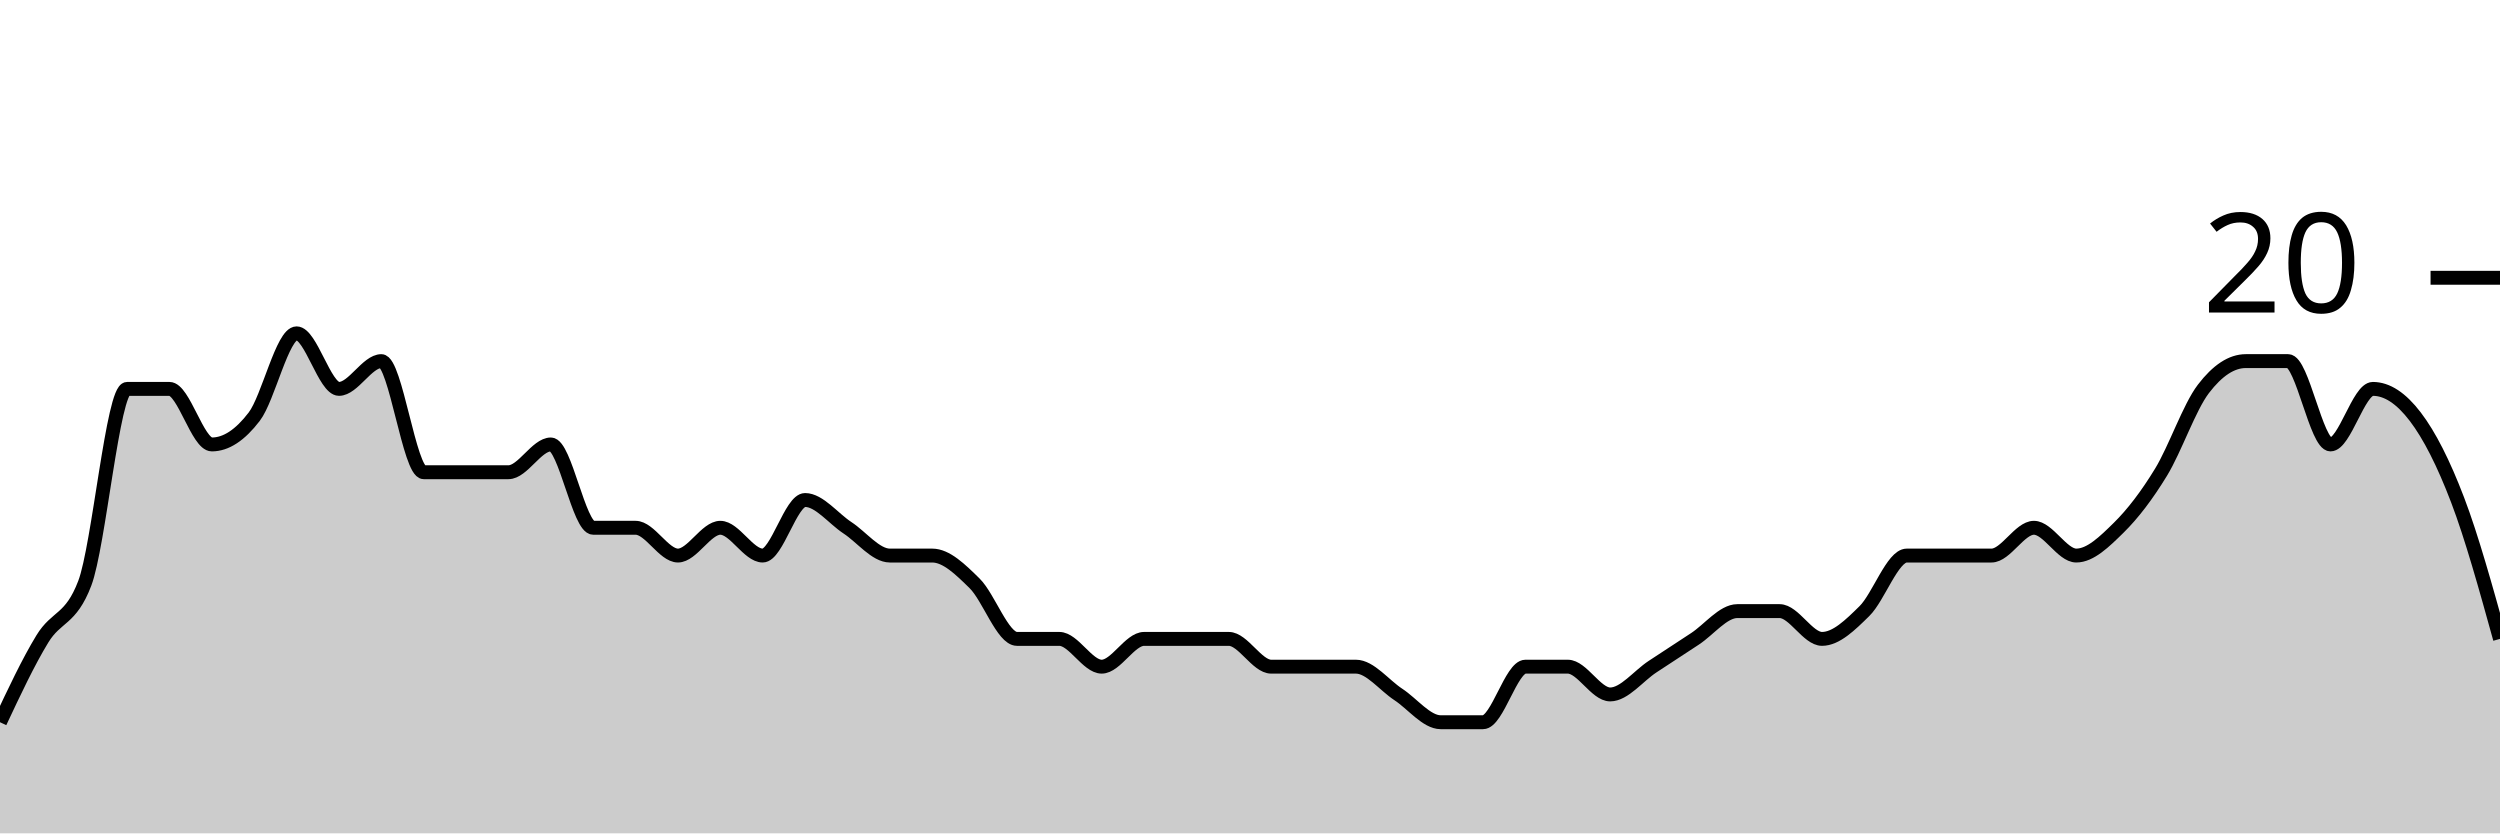
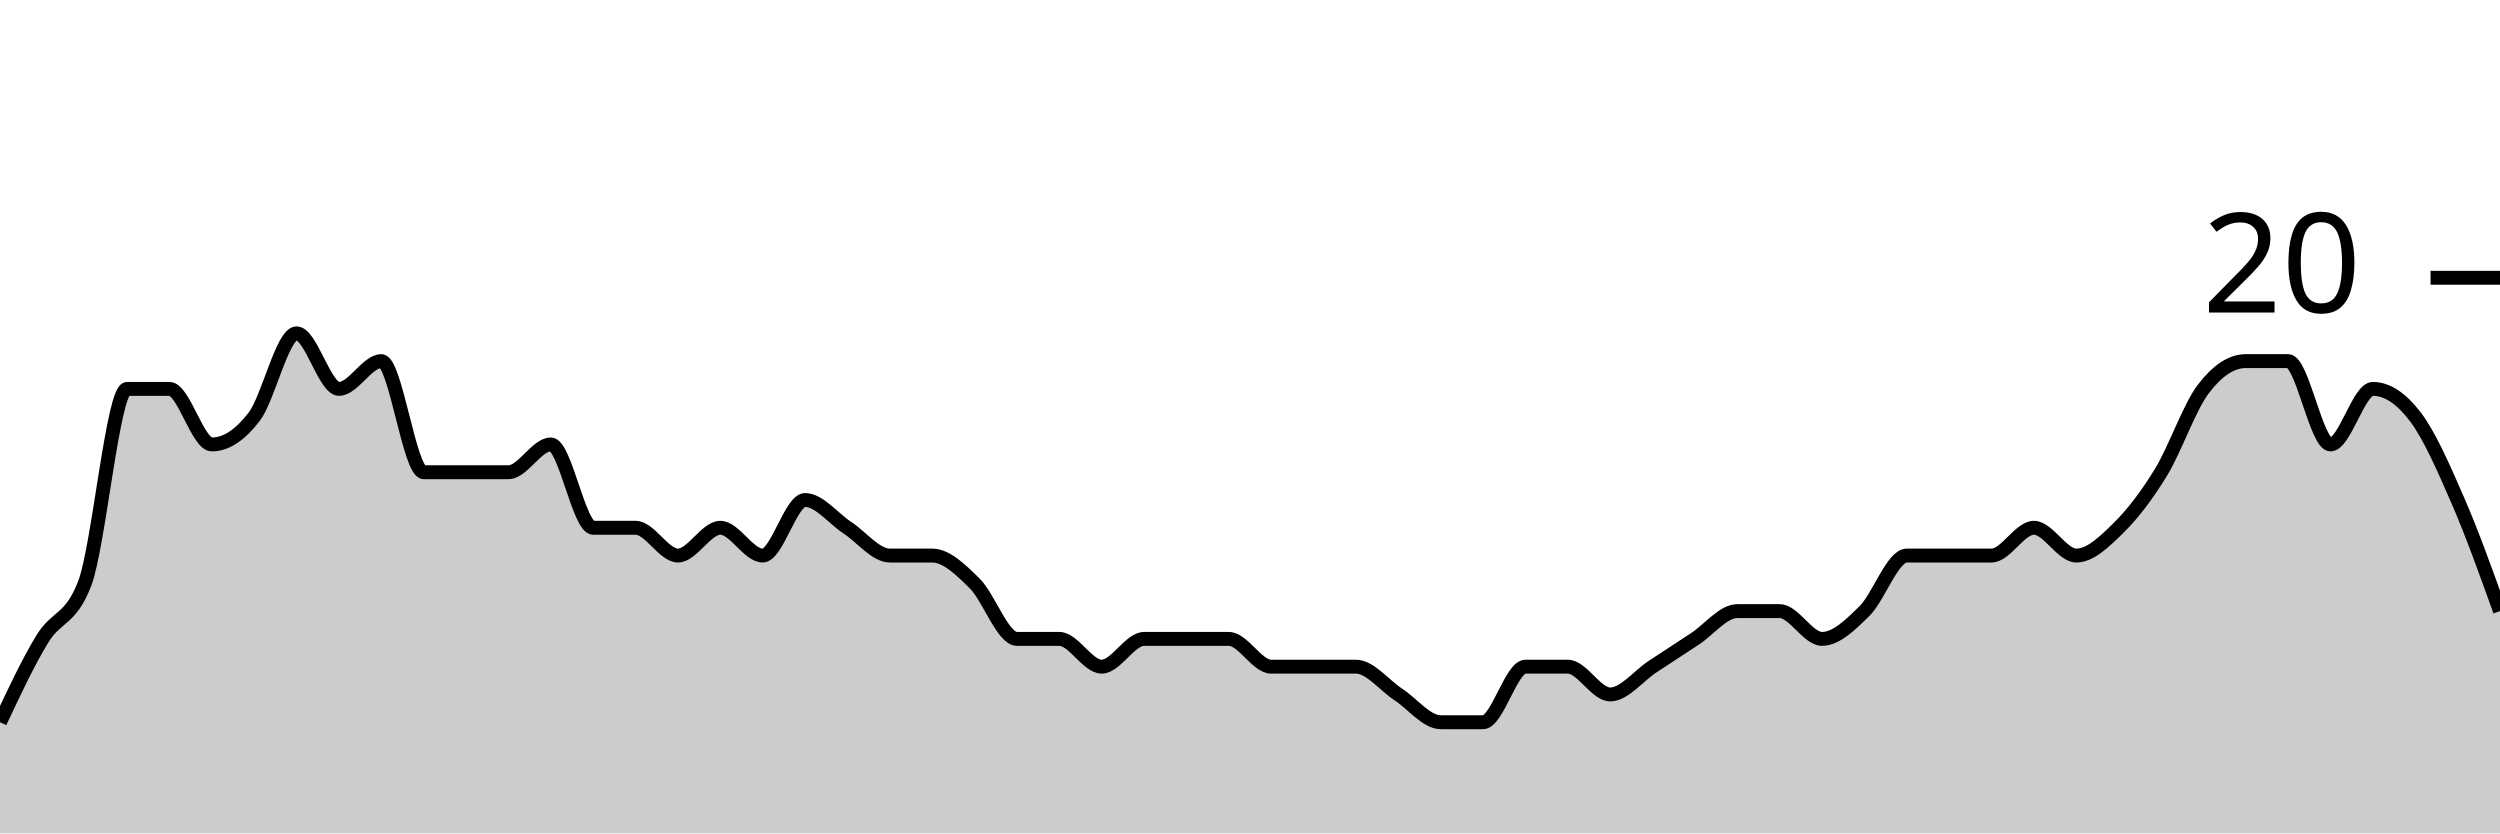
<svg xmlns="http://www.w3.org/2000/svg" viewBox="0 0 180 60">
  <g transform="translate(0,20)">
-     <path class="area" fill="rgba(0, 0, 0, 0.2)" d="M0,32C1.017,29.833,2.034,27.667,3.051,26C4.068,24.333,5.085,24.667,6.102,22C7.119,19.333,8.136,8,9.153,8C10.169,8,11.186,8,12.203,8C13.22,8,14.237,12,15.254,12C16.271,12,17.288,11.333,18.305,10C19.322,8.667,20.339,4,21.356,4C22.373,4,23.39,8,24.407,8C25.424,8,26.441,6,27.458,6C28.475,6,29.492,14,30.508,14C31.525,14,32.542,14,33.559,14C34.576,14,35.593,14,36.61,14C37.627,14,38.644,12,39.661,12C40.678,12,41.695,18,42.712,18C43.729,18,44.746,18,45.763,18C46.78,18,47.797,20,48.814,20C49.831,20,50.847,18,51.864,18C52.881,18,53.898,20,54.915,20C55.932,20,56.949,16,57.966,16C58.983,16,60,17.333,61.017,18C62.034,18.667,63.051,20,64.068,20C65.085,20,66.102,20,67.119,20C68.136,20,69.153,21,70.169,22C71.186,23,72.203,26,73.22,26C74.237,26,75.254,26,76.271,26C77.288,26,78.305,28,79.322,28C80.339,28,81.356,26,82.373,26C83.39,26,84.407,26,85.424,26C86.441,26,87.458,26,88.475,26C89.492,26,90.508,28,91.525,28C92.542,28,93.559,28,94.576,28C95.593,28,96.61,28,97.627,28C98.644,28,99.661,29.333,100.678,30C101.695,30.667,102.712,32,103.729,32C104.746,32,105.763,32,106.78,32C107.797,32,108.814,28,109.831,28C110.847,28,111.864,28,112.881,28C113.898,28,114.915,30,115.932,30C116.949,30,117.966,28.667,118.983,28C120,27.333,121.017,26.667,122.034,26C123.051,25.333,124.068,24,125.085,24C126.102,24,127.119,24,128.136,24C129.153,24,130.169,26,131.186,26C132.203,26,133.22,25,134.237,24C135.254,23,136.271,20,137.288,20C138.305,20,139.322,20,140.339,20C141.356,20,142.373,20,143.39,20C144.407,20,145.424,18,146.441,18C147.458,18,148.475,20,149.492,20C150.508,20,151.525,19,152.542,18C153.559,17,154.576,15.667,155.593,14C156.61,12.333,157.627,9.333,158.644,8C159.661,6.667,160.678,6,161.695,6C162.712,6,163.729,6,164.746,6C165.763,6,166.78,12,167.797,12C168.814,12,169.831,8,170.847,8C171.864,8,172.881,8.667,173.898,10C174.915,11.333,175.932,13.333,176.949,16C177.966,18.667,178.983,22.333,180,26L180,40C178.983,40,177.966,40,176.949,40C175.932,40,174.915,40,173.898,40C172.881,40,171.864,40,170.847,40C169.831,40,168.814,40,167.797,40C166.78,40,165.763,40,164.746,40C163.729,40,162.712,40,161.695,40C160.678,40,159.661,40,158.644,40C157.627,40,156.61,40,155.593,40C154.576,40,153.559,40,152.542,40C151.525,40,150.508,40,149.492,40C148.475,40,147.458,40,146.441,40C145.424,40,144.407,40,143.39,40C142.373,40,141.356,40,140.339,40C139.322,40,138.305,40,137.288,40C136.271,40,135.254,40,134.237,40C133.22,40,132.203,40,131.186,40C130.169,40,129.153,40,128.136,40C127.119,40,126.102,40,125.085,40C124.068,40,123.051,40,122.034,40C121.017,40,120,40,118.983,40C117.966,40,116.949,40,115.932,40C114.915,40,113.898,40,112.881,40C111.864,40,110.847,40,109.831,40C108.814,40,107.797,40,106.78,40C105.763,40,104.746,40,103.729,40C102.712,40,101.695,40,100.678,40C99.661,40,98.644,40,97.627,40C96.61,40,95.593,40,94.576,40C93.559,40,92.542,40,91.525,40C90.508,40,89.492,40,88.475,40C87.458,40,86.441,40,85.424,40C84.407,40,83.39,40,82.373,40C81.356,40,80.339,40,79.322,40C78.305,40,77.288,40,76.271,40C75.254,40,74.237,40,73.22,40C72.203,40,71.186,40,70.169,40C69.153,40,68.136,40,67.119,40C66.102,40,65.085,40,64.068,40C63.051,40,62.034,40,61.017,40C60,40,58.983,40,57.966,40C56.949,40,55.932,40,54.915,40C53.898,40,52.881,40,51.864,40C50.847,40,49.831,40,48.814,40C47.797,40,46.78,40,45.763,40C44.746,40,43.729,40,42.712,40C41.695,40,40.678,40,39.661,40C38.644,40,37.627,40,36.61,40C35.593,40,34.576,40,33.559,40C32.542,40,31.525,40,30.508,40C29.492,40,28.475,40,27.458,40C26.441,40,25.424,40,24.407,40C23.39,40,22.373,40,21.356,40C20.339,40,19.322,40,18.305,40C17.288,40,16.271,40,15.254,40C14.237,40,13.22,40,12.203,40C11.186,40,10.169,40,9.153,40C8.136,40,7.119,40,6.102,40C5.085,40,4.068,40,3.051,40C2.034,40,1.017,40,0,40Z" />
-     <path class="line" stroke="black" fill="none" d="M0,32C1.017,29.833,2.034,27.667,3.051,26C4.068,24.333,5.085,24.667,6.102,22C7.119,19.333,8.136,8,9.153,8C10.169,8,11.186,8,12.203,8C13.22,8,14.237,12,15.254,12C16.271,12,17.288,11.333,18.305,10C19.322,8.667,20.339,4,21.356,4C22.373,4,23.39,8,24.407,8C25.424,8,26.441,6,27.458,6C28.475,6,29.492,14,30.508,14C31.525,14,32.542,14,33.559,14C34.576,14,35.593,14,36.61,14C37.627,14,38.644,12,39.661,12C40.678,12,41.695,18,42.712,18C43.729,18,44.746,18,45.763,18C46.78,18,47.797,20,48.814,20C49.831,20,50.847,18,51.864,18C52.881,18,53.898,20,54.915,20C55.932,20,56.949,16,57.966,16C58.983,16,60,17.333,61.017,18C62.034,18.667,63.051,20,64.068,20C65.085,20,66.102,20,67.119,20C68.136,20,69.153,21,70.169,22C71.186,23,72.203,26,73.22,26C74.237,26,75.254,26,76.271,26C77.288,26,78.305,28,79.322,28C80.339,28,81.356,26,82.373,26C83.39,26,84.407,26,85.424,26C86.441,26,87.458,26,88.475,26C89.492,26,90.508,28,91.525,28C92.542,28,93.559,28,94.576,28C95.593,28,96.61,28,97.627,28C98.644,28,99.661,29.333,100.678,30C101.695,30.667,102.712,32,103.729,32C104.746,32,105.763,32,106.78,32C107.797,32,108.814,28,109.831,28C110.847,28,111.864,28,112.881,28C113.898,28,114.915,30,115.932,30C116.949,30,117.966,28.667,118.983,28C120,27.333,121.017,26.667,122.034,26C123.051,25.333,124.068,24,125.085,24C126.102,24,127.119,24,128.136,24C129.153,24,130.169,26,131.186,26C132.203,26,133.22,25,134.237,24C135.254,23,136.271,20,137.288,20C138.305,20,139.322,20,140.339,20C141.356,20,142.373,20,143.39,20C144.407,20,145.424,18,146.441,18C147.458,18,148.475,20,149.492,20C150.508,20,151.525,19,152.542,18C153.559,17,154.576,15.667,155.593,14C156.61,12.333,157.627,9.333,158.644,8C159.661,6.667,160.678,6,161.695,6C162.712,6,163.729,6,164.746,6C165.763,6,166.78,12,167.797,12C168.814,12,169.831,8,170.847,8C171.864,8,172.881,8.667,173.898,10C174.915,11.333,175.932,13.333,176.949,16C177.966,18.667,178.983,22.333,180,26" />
+     <path class="area" fill="rgba(0, 0, 0, 0.2)" d="M0,32C1.017,29.833,2.034,27.667,3.051,26C4.068,24.333,5.085,24.667,6.102,22C7.119,19.333,8.136,8,9.153,8C10.169,8,11.186,8,12.203,8C13.22,8,14.237,12,15.254,12C16.271,12,17.288,11.333,18.305,10C19.322,8.667,20.339,4,21.356,4C22.373,4,23.39,8,24.407,8C25.424,8,26.441,6,27.458,6C28.475,6,29.492,14,30.508,14C31.525,14,32.542,14,33.559,14C34.576,14,35.593,14,36.61,14C37.627,14,38.644,12,39.661,12C40.678,12,41.695,18,42.712,18C43.729,18,44.746,18,45.763,18C46.78,18,47.797,20,48.814,20C49.831,20,50.847,18,51.864,18C52.881,18,53.898,20,54.915,20C55.932,20,56.949,16,57.966,16C58.983,16,60,17.333,61.017,18C62.034,18.667,63.051,20,64.068,20C65.085,20,66.102,20,67.119,20C68.136,20,69.153,21,70.169,22C71.186,23,72.203,26,73.22,26C74.237,26,75.254,26,76.271,26C77.288,26,78.305,28,79.322,28C80.339,28,81.356,26,82.373,26C83.39,26,84.407,26,85.424,26C86.441,26,87.458,26,88.475,26C89.492,26,90.508,28,91.525,28C92.542,28,93.559,28,94.576,28C95.593,28,96.61,28,97.627,28C98.644,28,99.661,29.333,100.678,30C101.695,30.667,102.712,32,103.729,32C104.746,32,105.763,32,106.78,32C107.797,32,108.814,28,109.831,28C110.847,28,111.864,28,112.881,28C113.898,28,114.915,30,115.932,30C116.949,30,117.966,28.667,118.983,28C120,27.333,121.017,26.667,122.034,26C123.051,25.333,124.068,24,125.085,24C126.102,24,127.119,24,128.136,24C129.153,24,130.169,26,131.186,26C132.203,26,133.22,25,134.237,24C135.254,23,136.271,20,137.288,20C138.305,20,139.322,20,140.339,20C141.356,20,142.373,20,143.39,20C144.407,20,145.424,18,146.441,18C147.458,18,148.475,20,149.492,20C150.508,20,151.525,19,152.542,18C153.559,17,154.576,15.667,155.593,14C156.61,12.333,157.627,9.333,158.644,8C159.661,6.667,160.678,6,161.695,6C162.712,6,163.729,6,164.746,6C165.763,6,166.78,12,167.797,12C168.814,12,169.831,8,170.847,8C171.864,8,172.881,8.667,173.898,10C174.915,11.333,175.932,13.667,176.949,16C177.966,18.333,178.983,21.167,180,24L180,40C178.983,40,177.966,40,176.949,40C175.932,40,174.915,40,173.898,40C172.881,40,171.864,40,170.847,40C169.831,40,168.814,40,167.797,40C166.78,40,165.763,40,164.746,40C163.729,40,162.712,40,161.695,40C160.678,40,159.661,40,158.644,40C157.627,40,156.61,40,155.593,40C154.576,40,153.559,40,152.542,40C151.525,40,150.508,40,149.492,40C148.475,40,147.458,40,146.441,40C145.424,40,144.407,40,143.39,40C142.373,40,141.356,40,140.339,40C139.322,40,138.305,40,137.288,40C136.271,40,135.254,40,134.237,40C133.22,40,132.203,40,131.186,40C130.169,40,129.153,40,128.136,40C127.119,40,126.102,40,125.085,40C124.068,40,123.051,40,122.034,40C121.017,40,120,40,118.983,40C117.966,40,116.949,40,115.932,40C114.915,40,113.898,40,112.881,40C111.864,40,110.847,40,109.831,40C108.814,40,107.797,40,106.78,40C105.763,40,104.746,40,103.729,40C102.712,40,101.695,40,100.678,40C99.661,40,98.644,40,97.627,40C96.61,40,95.593,40,94.576,40C93.559,40,92.542,40,91.525,40C90.508,40,89.492,40,88.475,40C87.458,40,86.441,40,85.424,40C84.407,40,83.39,40,82.373,40C81.356,40,80.339,40,79.322,40C78.305,40,77.288,40,76.271,40C75.254,40,74.237,40,73.22,40C72.203,40,71.186,40,70.169,40C69.153,40,68.136,40,67.119,40C66.102,40,65.085,40,64.068,40C63.051,40,62.034,40,61.017,40C60,40,58.983,40,57.966,40C56.949,40,55.932,40,54.915,40C53.898,40,52.881,40,51.864,40C50.847,40,49.831,40,48.814,40C47.797,40,46.78,40,45.763,40C44.746,40,43.729,40,42.712,40C41.695,40,40.678,40,39.661,40C38.644,40,37.627,40,36.61,40C35.593,40,34.576,40,33.559,40C32.542,40,31.525,40,30.508,40C29.492,40,28.475,40,27.458,40C26.441,40,25.424,40,24.407,40C23.39,40,22.373,40,21.356,40C20.339,40,19.322,40,18.305,40C17.288,40,16.271,40,15.254,40C14.237,40,13.22,40,12.203,40C11.186,40,10.169,40,9.153,40C8.136,40,7.119,40,6.102,40C5.085,40,4.068,40,3.051,40C2.034,40,1.017,40,0,40Z" />
+     <path class="line" stroke="black" fill="none" d="M0,32C1.017,29.833,2.034,27.667,3.051,26C4.068,24.333,5.085,24.667,6.102,22C7.119,19.333,8.136,8,9.153,8C10.169,8,11.186,8,12.203,8C13.22,8,14.237,12,15.254,12C16.271,12,17.288,11.333,18.305,10C19.322,8.667,20.339,4,21.356,4C22.373,4,23.39,8,24.407,8C25.424,8,26.441,6,27.458,6C28.475,6,29.492,14,30.508,14C31.525,14,32.542,14,33.559,14C34.576,14,35.593,14,36.61,14C37.627,14,38.644,12,39.661,12C40.678,12,41.695,18,42.712,18C43.729,18,44.746,18,45.763,18C46.78,18,47.797,20,48.814,20C49.831,20,50.847,18,51.864,18C52.881,18,53.898,20,54.915,20C55.932,20,56.949,16,57.966,16C58.983,16,60,17.333,61.017,18C62.034,18.667,63.051,20,64.068,20C65.085,20,66.102,20,67.119,20C68.136,20,69.153,21,70.169,22C71.186,23,72.203,26,73.22,26C74.237,26,75.254,26,76.271,26C77.288,26,78.305,28,79.322,28C80.339,28,81.356,26,82.373,26C83.39,26,84.407,26,85.424,26C86.441,26,87.458,26,88.475,26C89.492,26,90.508,28,91.525,28C92.542,28,93.559,28,94.576,28C95.593,28,96.61,28,97.627,28C98.644,28,99.661,29.333,100.678,30C101.695,30.667,102.712,32,103.729,32C104.746,32,105.763,32,106.78,32C107.797,32,108.814,28,109.831,28C110.847,28,111.864,28,112.881,28C113.898,28,114.915,30,115.932,30C116.949,30,117.966,28.667,118.983,28C120,27.333,121.017,26.667,122.034,26C123.051,25.333,124.068,24,125.085,24C126.102,24,127.119,24,128.136,24C129.153,24,130.169,26,131.186,26C132.203,26,133.22,25,134.237,24C135.254,23,136.271,20,137.288,20C138.305,20,139.322,20,140.339,20C141.356,20,142.373,20,143.39,20C144.407,20,145.424,18,146.441,18C147.458,18,148.475,20,149.492,20C150.508,20,151.525,19,152.542,18C153.559,17,154.576,15.667,155.593,14C156.61,12.333,157.627,9.333,158.644,8C159.661,6.667,160.678,6,161.695,6C162.712,6,163.729,6,164.746,6C165.763,6,166.78,12,167.797,12C168.814,12,169.831,8,170.847,8C171.864,8,172.881,8.667,173.898,10C174.915,11.333,175.932,13.667,176.949,16C177.966,18.333,178.983,21.167,180,24" />
    <path class="axis-ceiling" stroke-width="1" stroke="black" fill="none" d="M175,0L180,0" />
    <text class="axis-ceiling-label" font-family="sans-serif" text-anchor="end" font-size="10px" x="170" y="2.5">20</text>
  </g>
</svg>
